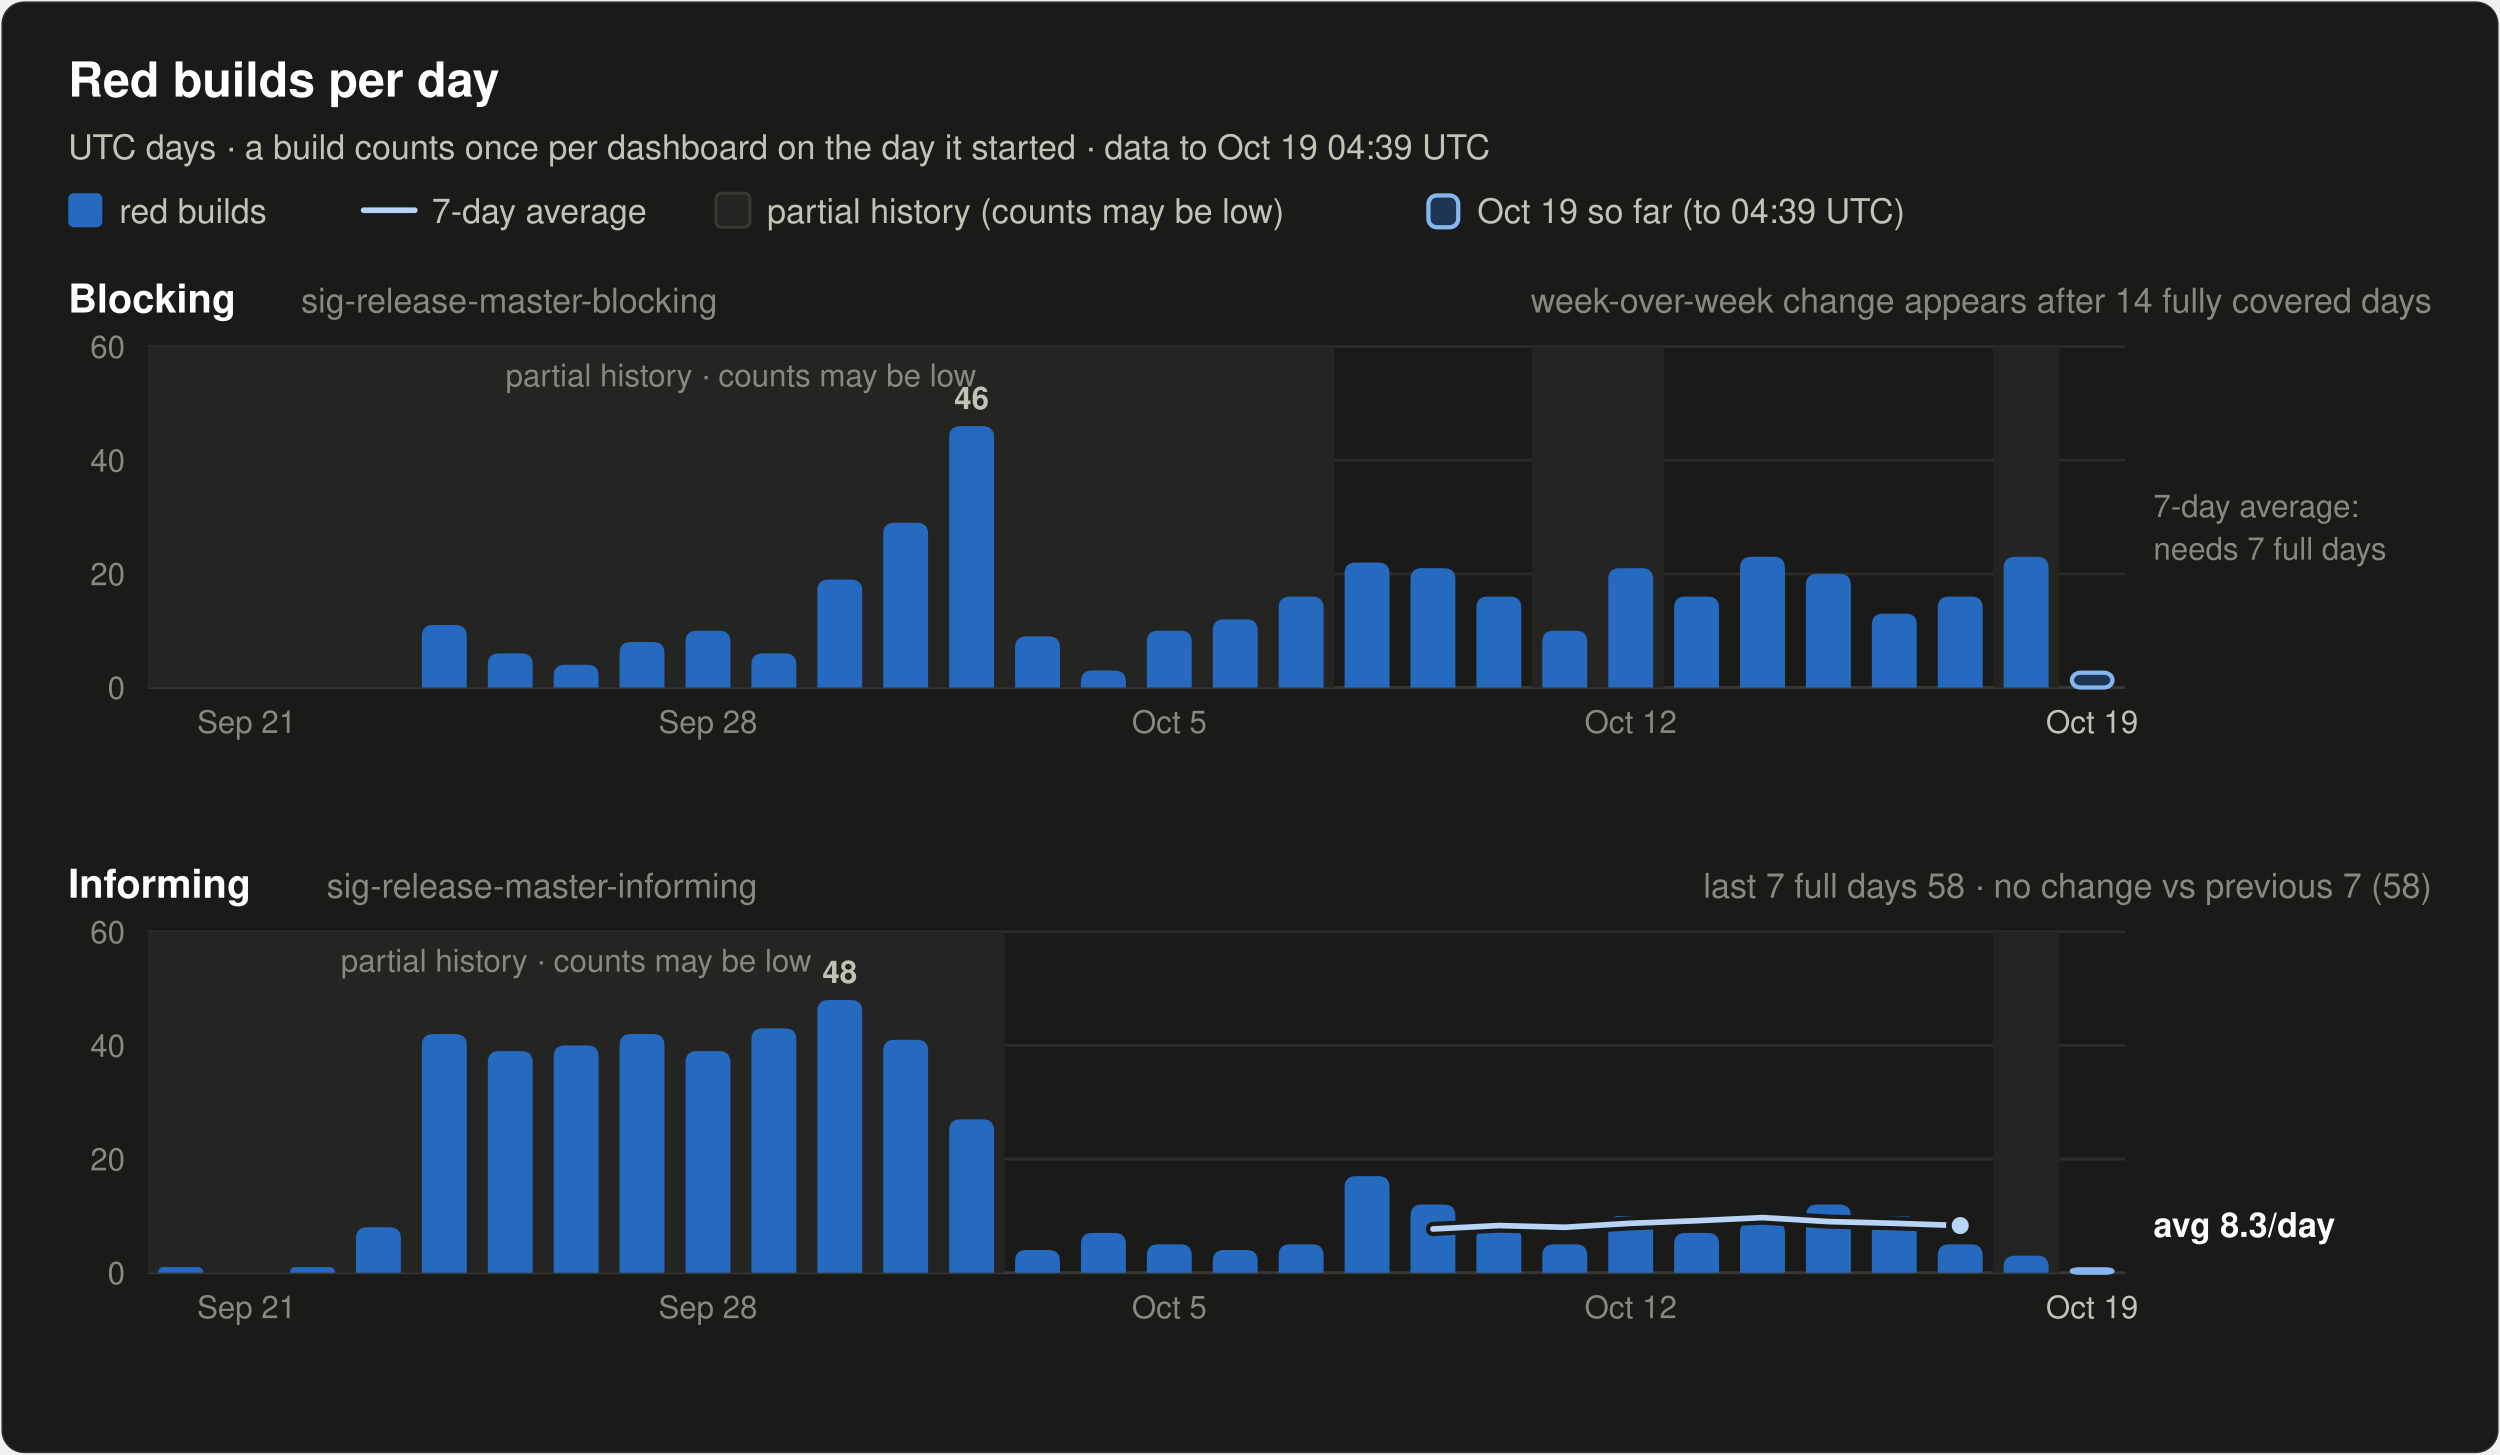
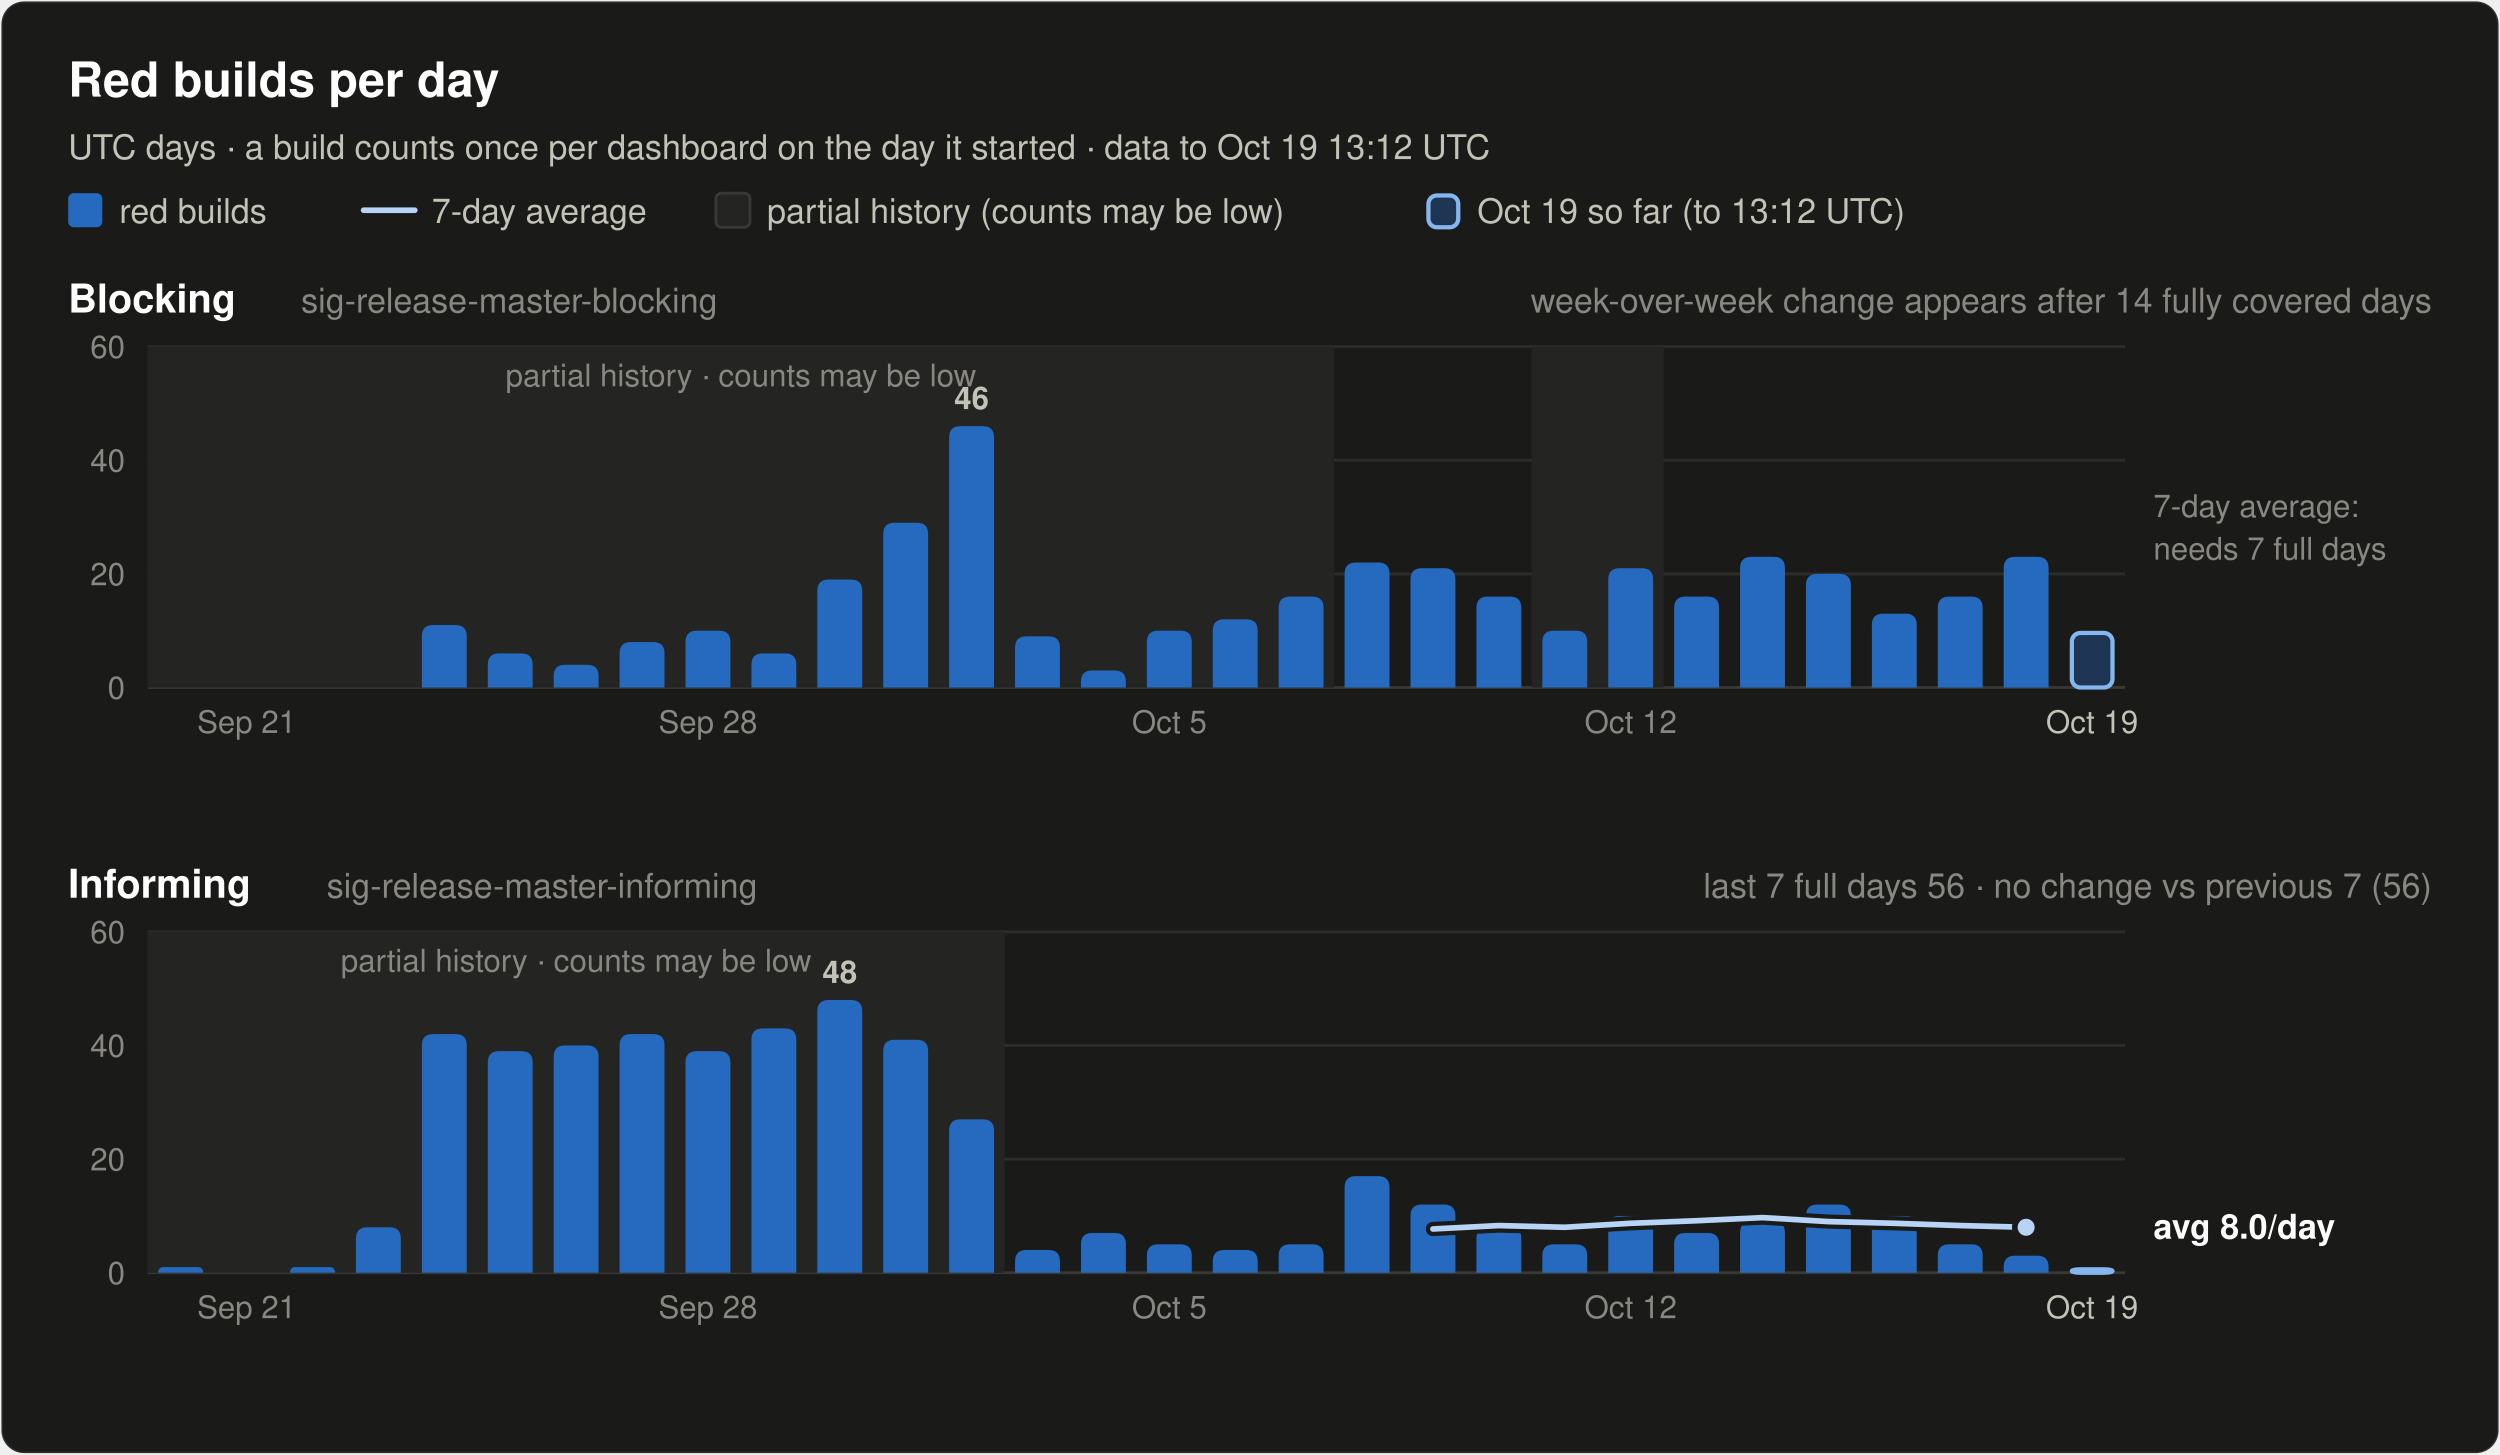
<svg xmlns="http://www.w3.org/2000/svg" width="880" height="512" viewBox="0 0 880 512" font-family="system-ui, -apple-system, 'Segoe UI', Helvetica, Arial, sans-serif" role="img">
  <rect x="0.5" y="0.5" width="879" height="511" rx="8" fill="#1a1a19" stroke="rgba(255,255,255,0.10)" />
  <text x="24.0" y="34.0" font-size="17" font-weight="600" fill="#ffffff" text-anchor="start">Red builds per day</text>
-   <text x="24.0" y="56.0" font-size="12" font-weight="400" fill="#c3c2b7" text-anchor="start">UTC days · a build counts once per dashboard on the day it started · data to Oct 19 04:39 UTC</text>
+   <text x="24.0" y="56.0" font-size="12" font-weight="400" fill="#c3c2b7" text-anchor="start">UTC days · a build counts once per dashboard on the day it started · data to Oct 19 13:12 UTC</text>
  <rect x="24" y="68" width="12" height="12" rx="2" fill="#256abf" />
  <text x="42.0" y="78.5" font-size="12" font-weight="400" fill="#c3c2b7" text-anchor="start">red builds</text>
  <line x1="128" y1="74" x2="146" y2="74" stroke="#b7d3f6" stroke-width="2" stroke-linecap="round" />
  <text x="152.0" y="78.5" font-size="12" font-weight="400" fill="#c3c2b7" text-anchor="start">7-day average</text>
  <rect x="252" y="68" width="12" height="12" rx="2" fill="#242422" stroke="#383835" />
  <text x="270.0" y="78.5" font-size="12" font-weight="400" fill="#c3c2b7" text-anchor="start">partial history (counts may be low)</text>
  <rect x="502.8" y="68.8" width="10.5" height="11.2" rx="3" fill="#256abf" fill-opacity="0.35" stroke="#86b6ef" stroke-width="1.5" />
-   <text x="520.0" y="78.5" font-size="12" font-weight="400" fill="#c3c2b7" text-anchor="start">Oct 19 so far (to 04:39 UTC)</text>
+   <text x="520.0" y="78.5" font-size="12" font-weight="400" fill="#c3c2b7" text-anchor="start">Oct 19 so far (to 13:12 UTC)</text>
  <text x="24.0" y="110.0" font-size="14" font-weight="600" fill="#ffffff" text-anchor="start">Blocking</text>
  <text x="106.0" y="110.0" font-size="12" font-weight="400" fill="#898781" text-anchor="start">sig-release-master-blocking</text>
  <text x="856.0" y="110.0" font-size="12" font-weight="400" fill="#898781" text-anchor="end">week-over-week change appears after 14 fully covered days</text>
  <line x1="52" y1="242.0" x2="748" y2="242.0" stroke="#383835" stroke-width="1" />
  <text x="44.0" y="246.0" font-size="11" font-weight="400" fill="#898781" text-anchor="end" font-variant-numeric="tabular-nums">0</text>
  <line x1="52" y1="202.0" x2="748" y2="202.0" stroke="#2c2c2a" stroke-width="1" />
  <text x="44.0" y="206.0" font-size="11" font-weight="400" fill="#898781" text-anchor="end" font-variant-numeric="tabular-nums">20</text>
  <line x1="52" y1="162.0" x2="748" y2="162.0" stroke="#2c2c2a" stroke-width="1" />
  <text x="44.0" y="166.0" font-size="11" font-weight="400" fill="#898781" text-anchor="end" font-variant-numeric="tabular-nums">40</text>
  <line x1="52" y1="122.0" x2="748" y2="122.0" stroke="#2c2c2a" stroke-width="1" />
  <text x="44.0" y="126.0" font-size="11" font-weight="400" fill="#898781" text-anchor="end" font-variant-numeric="tabular-nums">60</text>
  <rect x="52.0" y="122.0" width="417.6" height="120.0" fill="#242422" />
  <text x="260.8" y="136.0" font-size="11" font-weight="400" fill="#898781" text-anchor="middle">partial history · counts may be low</text>
  <rect x="539.2" y="122.0" width="46.4" height="120.0" fill="#242422" />
-   <rect x="701.6" y="122.0" width="23.2" height="120.0" fill="#242422" />
  <path d="M148.5,242.0 V224.0 Q148.5,220.0 152.5,220.0 H160.3 Q164.3,220.0 164.3,224.0 V242.0 Z" fill="#256abf" />
  <path d="M171.7,242.0 V234.0 Q171.7,230.0 175.7,230.0 H183.5 Q187.5,230.0 187.5,234.0 V242.0 Z" fill="#256abf" />
  <path d="M194.9,242.0 V238.0 Q194.9,234.0 198.9,234.0 H206.7 Q210.7,234.0 210.7,238.0 V242.0 Z" fill="#256abf" />
  <path d="M218.1,242.0 V230.0 Q218.1,226.0 222.1,226.0 H229.9 Q233.9,226.0 233.9,230.0 V242.0 Z" fill="#256abf" />
  <path d="M241.3,242.0 V226.0 Q241.3,222.0 245.3,222.0 H253.1 Q257.1,222.0 257.1,226.0 V242.0 Z" fill="#256abf" />
  <path d="M264.5,242.0 V234.0 Q264.5,230.0 268.5,230.0 H276.3 Q280.3,230.0 280.3,234.0 V242.0 Z" fill="#256abf" />
  <path d="M287.7,242.0 V208.0 Q287.7,204.0 291.7,204.0 H299.5 Q303.5,204.0 303.5,208.0 V242.0 Z" fill="#256abf" />
  <path d="M310.9,242.0 V188.0 Q310.9,184.0 314.9,184.0 H322.7 Q326.7,184.0 326.7,188.0 V242.0 Z" fill="#256abf" />
  <path d="M334.1,242.0 V154.0 Q334.1,150.0 338.1,150.0 H345.9 Q349.9,150.0 349.9,154.0 V242.0 Z" fill="#256abf" />
  <text x="342.0" y="144.0" font-size="11" font-weight="600" fill="#c3c2b7" text-anchor="middle">46</text>
  <path d="M357.3,242.0 V228.0 Q357.3,224.0 361.3,224.0 H369.1 Q373.1,224.0 373.1,228.0 V242.0 Z" fill="#256abf" />
  <path d="M380.5,242.0 V240.0 Q380.5,236.0 384.5,236.0 H392.3 Q396.3,236.0 396.3,240.0 V242.0 Z" fill="#256abf" />
  <path d="M403.7,242.0 V226.0 Q403.7,222.0 407.7,222.0 H415.5 Q419.5,222.0 419.5,226.0 V242.0 Z" fill="#256abf" />
  <path d="M426.9,242.0 V222.0 Q426.9,218.0 430.9,218.0 H438.7 Q442.7,218.0 442.7,222.0 V242.0 Z" fill="#256abf" />
  <path d="M450.1,242.0 V214.0 Q450.1,210.0 454.1,210.0 H461.9 Q465.9,210.0 465.9,214.0 V242.0 Z" fill="#256abf" />
  <path d="M473.3,242.0 V202.0 Q473.3,198.0 477.3,198.0 H485.1 Q489.1,198.0 489.1,202.0 V242.0 Z" fill="#256abf" />
  <path d="M496.5,242.0 V204.0 Q496.5,200.0 500.5,200.0 H508.3 Q512.3,200.0 512.3,204.0 V242.0 Z" fill="#256abf" />
  <path d="M519.7,242.0 V214.0 Q519.7,210.0 523.7,210.0 H531.5 Q535.5,210.0 535.5,214.0 V242.0 Z" fill="#256abf" />
  <path d="M542.9,242.0 V226.0 Q542.9,222.0 546.9,222.0 H554.7 Q558.7,222.0 558.7,226.0 V242.0 Z" fill="#256abf" />
  <path d="M566.1,242.0 V204.0 Q566.1,200.0 570.1,200.0 H577.9 Q581.9,200.0 581.9,204.0 V242.0 Z" fill="#256abf" />
  <path d="M589.3,242.0 V214.0 Q589.3,210.0 593.3,210.0 H601.1 Q605.1,210.0 605.1,214.0 V242.0 Z" fill="#256abf" />
  <path d="M612.5,242.0 V200.0 Q612.5,196.0 616.5,196.0 H624.3 Q628.3,196.0 628.3,200.0 V242.0 Z" fill="#256abf" />
  <path d="M635.7,242.0 V206.0 Q635.7,202.0 639.7,202.0 H647.5 Q651.5,202.0 651.5,206.0 V242.0 Z" fill="#256abf" />
  <path d="M658.9,242.0 V220.0 Q658.9,216.0 662.9,216.0 H670.7 Q674.7,216.0 674.7,220.0 V242.0 Z" fill="#256abf" />
  <path d="M682.1,242.0 V214.0 Q682.1,210.0 686.1,210.0 H693.9 Q697.9,210.0 697.9,214.0 V242.0 Z" fill="#256abf" />
  <path d="M705.3,242.0 V200.0 Q705.3,196.0 709.3,196.0 H717.1 Q721.1,196.0 721.1,200.0 V242.0 Z" fill="#256abf" />
-   <rect x="729.3" y="236.8" width="14.3" height="5.2" rx="3" fill="#256abf" fill-opacity="0.35" stroke="#86b6ef" stroke-width="1.5" />
+   <rect x="729.3" y="222.8" width="14.3" height="19.2" rx="3" fill="#256abf" fill-opacity="0.35" stroke="#86b6ef" stroke-width="1.5" />
  <text x="758.0" y="182.0" font-size="11" font-weight="400" fill="#898781" text-anchor="start">7-day average:</text>
  <text x="758.0" y="197.0" font-size="11" font-weight="400" fill="#898781" text-anchor="start">needs 7 full days</text>
  <text x="86.8" y="258.0" font-size="11" font-weight="400" fill="#898781" text-anchor="middle">Sep 21</text>
  <text x="249.2" y="258.0" font-size="11" font-weight="400" fill="#898781" text-anchor="middle">Sep 28</text>
  <text x="411.6" y="258.0" font-size="11" font-weight="400" fill="#898781" text-anchor="middle">Oct 5</text>
  <text x="574.0" y="258.0" font-size="11" font-weight="400" fill="#898781" text-anchor="middle">Oct 12</text>
  <text x="736.4" y="258.0" font-size="11" font-weight="400" fill="#c3c2b7" text-anchor="middle">Oct 19</text>
  <text x="24.0" y="316.0" font-size="14" font-weight="600" fill="#ffffff" text-anchor="start">Informing</text>
  <text x="115.0" y="316.0" font-size="12" font-weight="400" fill="#898781" text-anchor="start">sig-release-master-informing</text>
-   <text x="856.0" y="316.0" font-size="12" font-weight="400" fill="#898781" text-anchor="end">last 7 full days 58 · no change vs previous 7 (58)</text>
+   <text x="856.0" y="316.0" font-size="12" font-weight="400" fill="#898781" text-anchor="end">last 7 full days 56 · no change vs previous 7 (56)</text>
  <line x1="52" y1="448.0" x2="748" y2="448.0" stroke="#383835" stroke-width="1" />
  <text x="44.0" y="452.0" font-size="11" font-weight="400" fill="#898781" text-anchor="end" font-variant-numeric="tabular-nums">0</text>
  <line x1="52" y1="408.0" x2="748" y2="408.0" stroke="#2c2c2a" stroke-width="1" />
  <text x="44.0" y="412.0" font-size="11" font-weight="400" fill="#898781" text-anchor="end" font-variant-numeric="tabular-nums">20</text>
  <line x1="52" y1="368.0" x2="748" y2="368.0" stroke="#2c2c2a" stroke-width="1" />
  <text x="44.0" y="372.0" font-size="11" font-weight="400" fill="#898781" text-anchor="end" font-variant-numeric="tabular-nums">40</text>
  <line x1="52" y1="328.0" x2="748" y2="328.0" stroke="#2c2c2a" stroke-width="1" />
  <text x="44.0" y="332.0" font-size="11" font-weight="400" fill="#898781" text-anchor="end" font-variant-numeric="tabular-nums">60</text>
  <rect x="52.0" y="328.0" width="301.6" height="120.0" fill="#242422" />
  <text x="202.8" y="342.0" font-size="11" font-weight="400" fill="#898781" text-anchor="middle">partial history · counts may be low</text>
-   <rect x="701.6" y="328.0" width="23.2" height="120.0" fill="#242422" />
  <path d="M55.7,448.0 V448.0 Q55.7,446.0 57.7,446.0 H69.5 Q71.5,446.0 71.5,448.0 V448.0 Z" fill="#256abf" />
  <path d="M102.1,448.0 V448.0 Q102.1,446.0 104.1,446.0 H115.9 Q117.9,446.0 117.9,448.0 V448.0 Z" fill="#256abf" />
  <path d="M125.3,448.0 V436.0 Q125.3,432.0 129.3,432.0 H137.1 Q141.1,432.0 141.1,436.0 V448.0 Z" fill="#256abf" />
  <path d="M148.5,448.0 V368.0 Q148.5,364.0 152.5,364.0 H160.3 Q164.3,364.0 164.3,368.0 V448.0 Z" fill="#256abf" />
  <path d="M171.7,448.0 V374.0 Q171.7,370.0 175.7,370.0 H183.5 Q187.5,370.0 187.5,374.0 V448.0 Z" fill="#256abf" />
  <path d="M194.9,448.0 V372.0 Q194.9,368.0 198.9,368.0 H206.7 Q210.7,368.0 210.7,372.0 V448.0 Z" fill="#256abf" />
  <path d="M218.1,448.0 V368.0 Q218.1,364.0 222.1,364.0 H229.9 Q233.9,364.0 233.9,368.0 V448.0 Z" fill="#256abf" />
  <path d="M241.3,448.0 V374.0 Q241.3,370.0 245.3,370.0 H253.1 Q257.1,370.0 257.1,374.0 V448.0 Z" fill="#256abf" />
  <path d="M264.5,448.0 V366.0 Q264.5,362.0 268.5,362.0 H276.3 Q280.3,362.0 280.3,366.0 V448.0 Z" fill="#256abf" />
  <path d="M287.7,448.0 V356.0 Q287.7,352.0 291.7,352.0 H299.5 Q303.5,352.0 303.5,356.0 V448.0 Z" fill="#256abf" />
  <text x="295.6" y="346.0" font-size="11" font-weight="600" fill="#c3c2b7" text-anchor="middle">48</text>
  <path d="M310.9,448.0 V370.0 Q310.9,366.0 314.9,366.0 H322.7 Q326.7,366.0 326.7,370.0 V448.0 Z" fill="#256abf" />
  <path d="M334.1,448.0 V398.0 Q334.1,394.0 338.1,394.0 H345.9 Q349.9,394.0 349.9,398.0 V448.0 Z" fill="#256abf" />
  <path d="M357.3,448.0 V444.0 Q357.3,440.0 361.3,440.0 H369.1 Q373.1,440.0 373.1,444.0 V448.0 Z" fill="#256abf" />
  <path d="M380.5,448.0 V438.0 Q380.5,434.0 384.5,434.0 H392.3 Q396.3,434.0 396.3,438.0 V448.0 Z" fill="#256abf" />
  <path d="M403.7,448.0 V442.0 Q403.7,438.0 407.7,438.0 H415.5 Q419.5,438.0 419.5,442.0 V448.0 Z" fill="#256abf" />
  <path d="M426.9,448.0 V444.0 Q426.9,440.0 430.9,440.0 H438.7 Q442.7,440.0 442.7,444.0 V448.0 Z" fill="#256abf" />
  <path d="M450.1,448.0 V442.0 Q450.1,438.0 454.1,438.0 H461.9 Q465.9,438.0 465.9,442.0 V448.0 Z" fill="#256abf" />
  <path d="M473.3,448.0 V418.0 Q473.3,414.0 477.3,414.0 H485.1 Q489.1,414.0 489.1,418.0 V448.0 Z" fill="#256abf" />
  <path d="M496.5,448.0 V428.0 Q496.5,424.0 500.5,424.0 H508.3 Q512.3,424.0 512.3,428.0 V448.0 Z" fill="#256abf" />
  <path d="M519.7,448.0 V436.0 Q519.7,432.0 523.7,432.0 H531.5 Q535.5,432.0 535.5,436.0 V448.0 Z" fill="#256abf" />
  <path d="M542.9,448.0 V442.0 Q542.9,438.0 546.9,438.0 H554.7 Q558.7,438.0 558.7,442.0 V448.0 Z" fill="#256abf" />
  <path d="M566.1,448.0 V432.0 Q566.1,428.0 570.1,428.0 H577.9 Q581.9,428.0 581.9,432.0 V448.0 Z" fill="#256abf" />
  <path d="M589.3,448.0 V438.0 Q589.3,434.0 593.3,434.0 H601.1 Q605.1,434.0 605.1,438.0 V448.0 Z" fill="#256abf" />
  <path d="M612.5,448.0 V434.0 Q612.5,430.0 616.5,430.0 H624.3 Q628.3,430.0 628.3,434.0 V448.0 Z" fill="#256abf" />
  <path d="M635.7,448.0 V428.0 Q635.7,424.0 639.7,424.0 H647.5 Q651.5,424.0 651.5,428.0 V448.0 Z" fill="#256abf" />
  <path d="M658.9,448.0 V432.0 Q658.9,428.0 662.9,428.0 H670.7 Q674.7,428.0 674.7,432.0 V448.0 Z" fill="#256abf" />
  <path d="M682.1,448.0 V442.0 Q682.1,438.0 686.1,438.0 H693.9 Q697.9,438.0 697.9,442.0 V448.0 Z" fill="#256abf" />
  <path d="M705.3,448.0 V446.0 Q705.3,442.0 709.3,442.0 H717.1 Q721.1,442.0 721.1,446.0 V448.0 Z" fill="#256abf" />
  <rect x="729.3" y="446.8" width="14.3" height="1.2" rx="3" fill="#256abf" fill-opacity="0.35" stroke="#86b6ef" stroke-width="1.5" />
-   <polyline points="504.4,432.6 527.6,431.4 550.8,432.0 574.0,430.6 597.2,429.7 620.4,428.6 643.6,430.0 666.8,430.6 690.0,431.4" fill="none" stroke="#1a1a19" stroke-width="5" stroke-linejoin="round" stroke-linecap="round" />
-   <polyline points="504.4,432.6 527.6,431.4 550.8,432.0 574.0,430.6 597.2,429.7 620.4,428.6 643.6,430.0 666.8,430.6 690.0,431.4" fill="none" stroke="#b7d3f6" stroke-width="2" stroke-linejoin="round" stroke-linecap="round" />
-   <circle cx="690.0" cy="431.4" r="4" fill="#b7d3f6" stroke="#1a1a19" stroke-width="2" />
-   <text x="758.0" y="435.4" font-size="12" font-weight="600" fill="#ffffff" text-anchor="start">avg 8.3/day</text>
+   <polyline points="504.4,432.6 527.6,431.4 550.8,432.0 574.0,430.6 597.2,429.7 620.4,428.6 643.6,430.0 666.8,430.6 690.0,431.4 713.2,432.0" fill="none" stroke="#1a1a19" stroke-width="5" stroke-linejoin="round" stroke-linecap="round" />
+   <polyline points="504.4,432.6 527.6,431.4 550.8,432.0 574.0,430.6 597.2,429.7 620.4,428.6 643.6,430.0 666.8,430.6 690.0,431.4 713.2,432.0" fill="none" stroke="#b7d3f6" stroke-width="2" stroke-linejoin="round" stroke-linecap="round" />
+   <circle cx="713.2" cy="432.0" r="4" fill="#b7d3f6" stroke="#1a1a19" stroke-width="2" />
+   <text x="758.0" y="436.0" font-size="12" font-weight="600" fill="#ffffff" text-anchor="start">avg 8.0/day</text>
  <text x="86.8" y="464.0" font-size="11" font-weight="400" fill="#898781" text-anchor="middle">Sep 21</text>
  <text x="249.2" y="464.0" font-size="11" font-weight="400" fill="#898781" text-anchor="middle">Sep 28</text>
  <text x="411.6" y="464.0" font-size="11" font-weight="400" fill="#898781" text-anchor="middle">Oct 5</text>
  <text x="574.0" y="464.0" font-size="11" font-weight="400" fill="#898781" text-anchor="middle">Oct 12</text>
  <text x="736.4" y="464.0" font-size="11" font-weight="400" fill="#c3c2b7" text-anchor="middle">Oct 19</text>
</svg>
